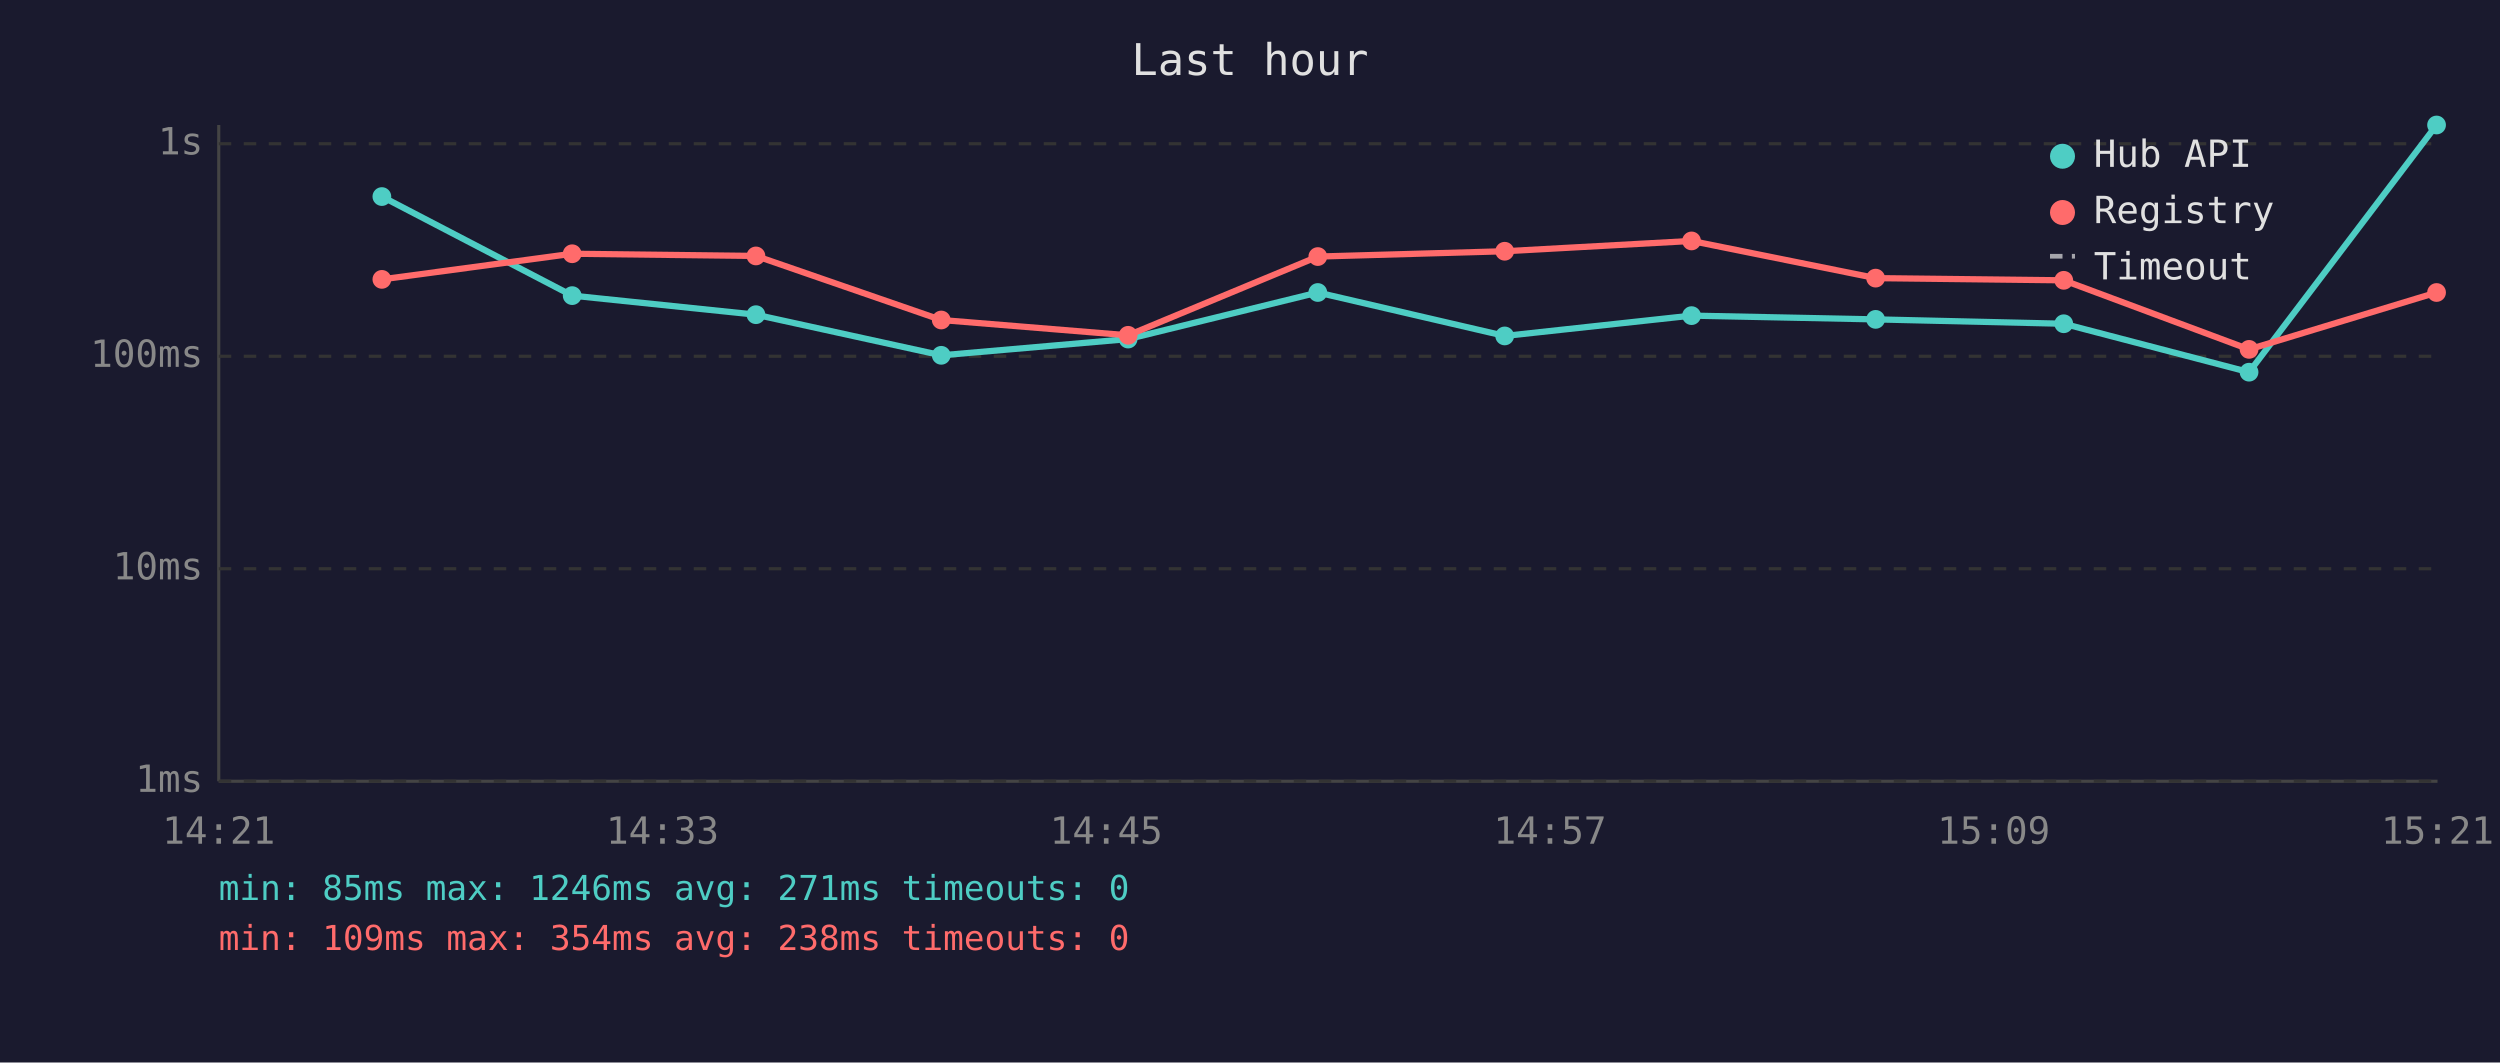
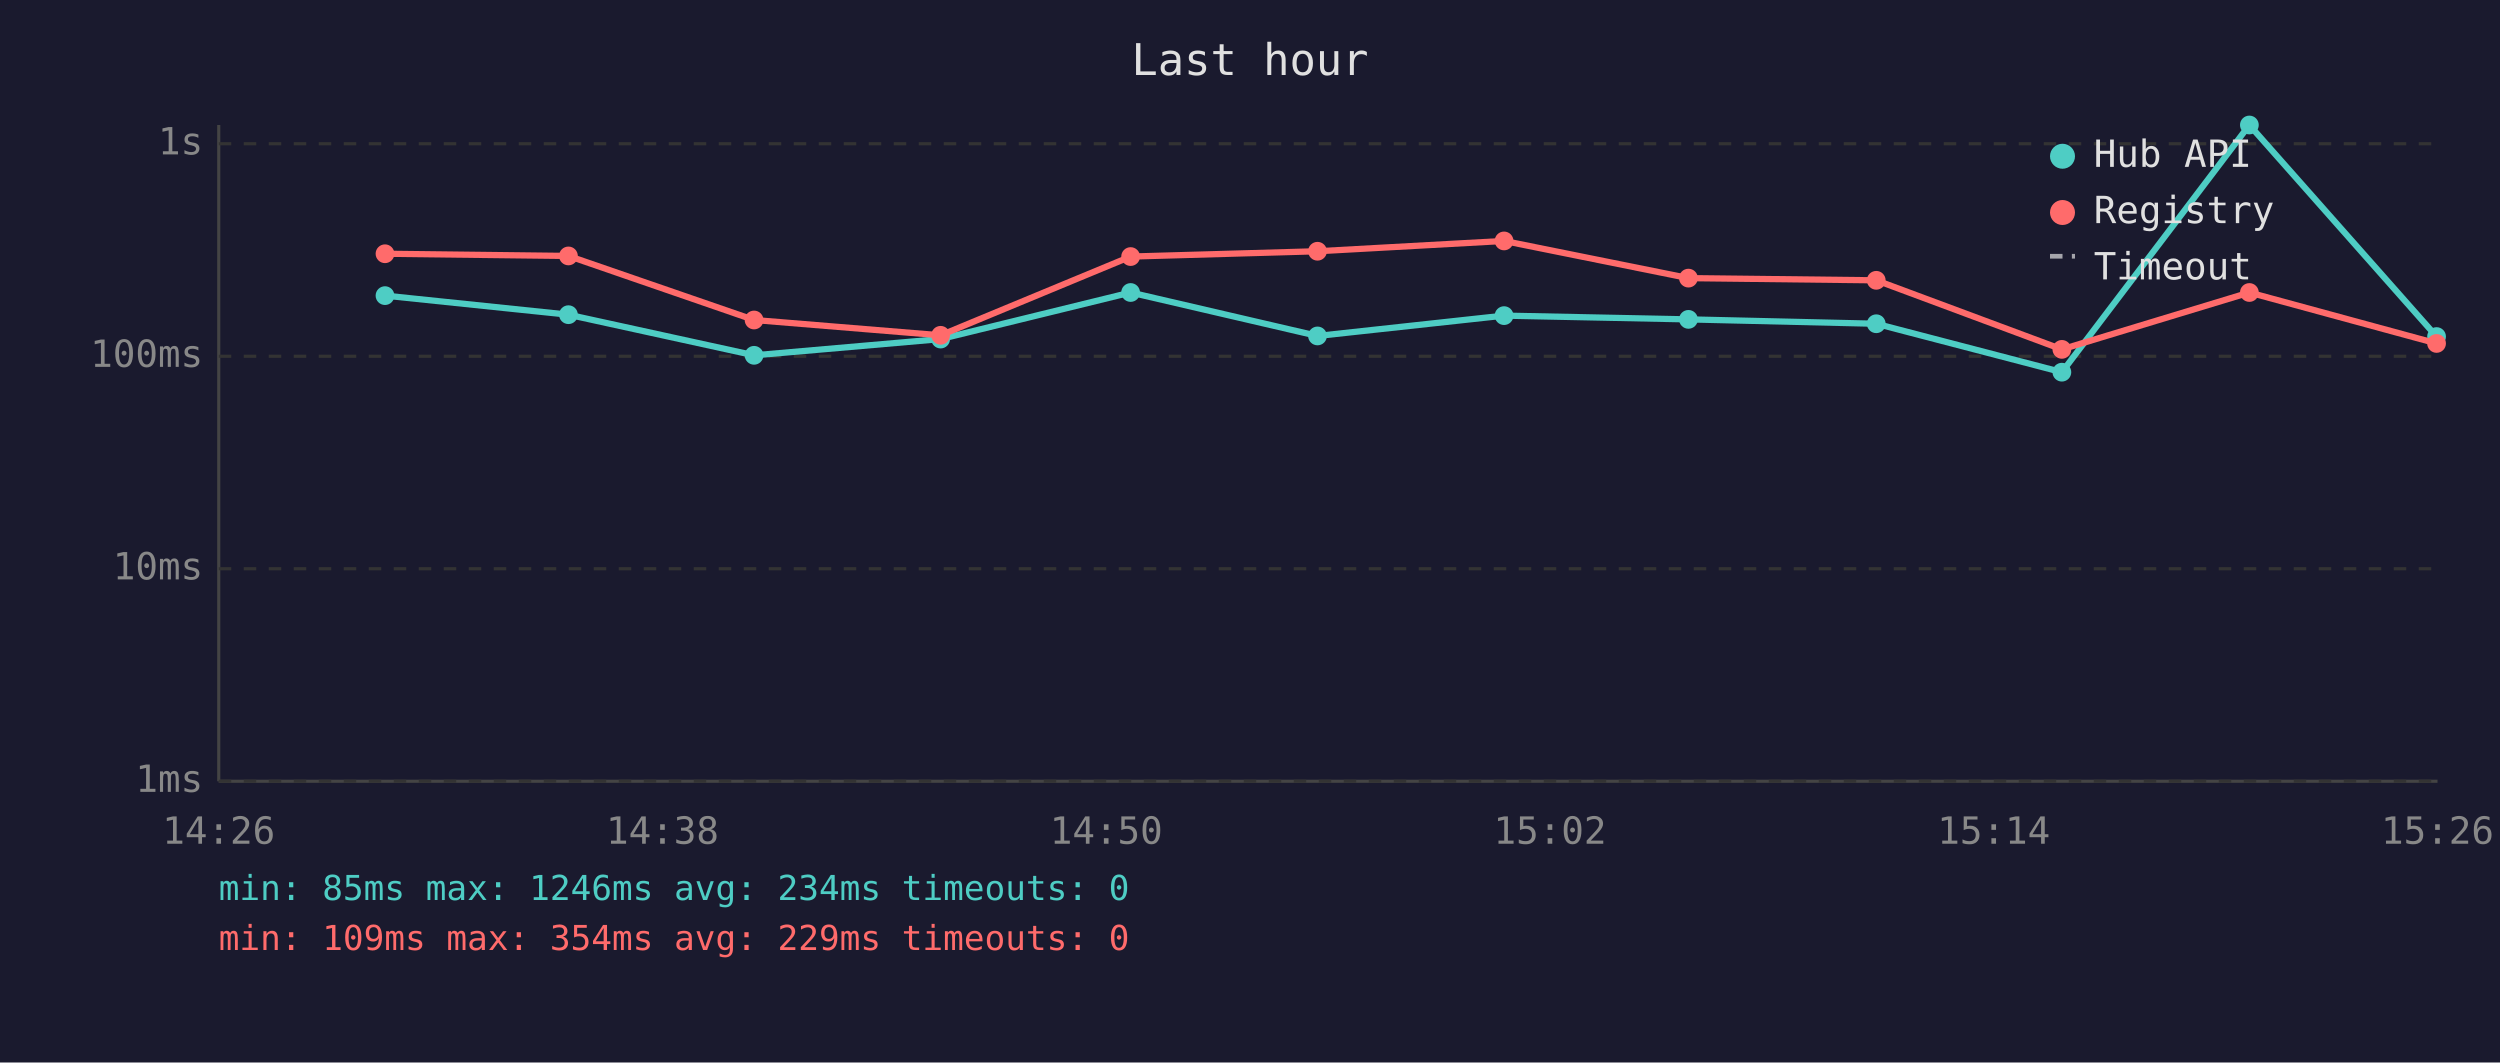
<svg xmlns="http://www.w3.org/2000/svg" viewBox="0 0 800 340" font-family="monospace" font-size="12">
  <rect width="800" height="340" fill="#1a1a2e" />
  <text x="400" y="24" fill="#e0e0e0" font-size="14" text-anchor="middle">Last hour</text>
  <line x1="70" y1="40" x2="70" y2="250" stroke="#444" stroke-width="1" />
  <line x1="70" y1="250" x2="780" y2="250" stroke="#444" stroke-width="1" />
  <line x1="70" y1="250" x2="780" y2="250" stroke="#333" stroke-width="1" stroke-dasharray="4" />
  <text x="65" y="250" fill="#888" text-anchor="end" dominant-baseline="middle">1ms</text>
  <line x1="70" y1="182" x2="780" y2="182" stroke="#333" stroke-width="1" stroke-dasharray="4" />
  <text x="65" y="182" fill="#888" text-anchor="end" dominant-baseline="middle">10ms</text>
  <line x1="70" y1="114" x2="780" y2="114" stroke="#333" stroke-width="1" stroke-dasharray="4" />
  <text x="65" y="114" fill="#888" text-anchor="end" dominant-baseline="middle">100ms</text>
  <line x1="70" y1="46" x2="780" y2="46" stroke="#333" stroke-width="1" stroke-dasharray="4" />
  <text x="65" y="46" fill="#888" text-anchor="end" dominant-baseline="middle">1s</text>
-   <text x="70" y="270" fill="#888" text-anchor="middle">14:21</text>
-   <text x="212" y="270" fill="#888" text-anchor="middle">14:33</text>
-   <text x="354" y="270" fill="#888" text-anchor="middle">14:45</text>
-   <text x="496" y="270" fill="#888" text-anchor="middle">14:57</text>
-   <text x="638" y="270" fill="#888" text-anchor="middle">15:09</text>
-   <text x="780" y="270" fill="#888" text-anchor="middle">15:21</text>
-   <polyline points="122.2,62.9 183.1,94.6 241.9,100.7 301.2,113.7 361.0,108.5 421.7,93.6 481.5,107.5 541.3,101.0 600.2,102.2 660.4,103.6 719.7,119.1 779.7,40.0" fill="none" stroke="#4ecdc4" stroke-width="2" opacity="1" />
-   <circle cx="122.2" cy="62.9" r="3" fill="#4ecdc4" />
-   <circle cx="183.1" cy="94.6" r="3" fill="#4ecdc4" />
-   <circle cx="241.9" cy="100.7" r="3" fill="#4ecdc4" />
-   <circle cx="301.2" cy="113.7" r="3" fill="#4ecdc4" />
-   <circle cx="361.0" cy="108.5" r="3" fill="#4ecdc4" />
-   <circle cx="421.7" cy="93.6" r="3" fill="#4ecdc4" />
-   <circle cx="481.5" cy="107.5" r="3" fill="#4ecdc4" />
-   <circle cx="541.3" cy="101.0" r="3" fill="#4ecdc4" />
-   <circle cx="600.2" cy="102.2" r="3" fill="#4ecdc4" />
-   <circle cx="660.4" cy="103.6" r="3" fill="#4ecdc4" />
-   <circle cx="719.7" cy="119.1" r="3" fill="#4ecdc4" />
-   <circle cx="779.7" cy="40.0" r="3" fill="#4ecdc4" />
-   <polyline points="122.2,89.4 183.1,81.2 241.9,81.9 301.2,102.4 361.0,107.3 421.7,82.1 481.5,80.4 541.3,77.1 600.2,89.0 660.4,89.7 719.7,111.8 779.7,93.6" fill="none" stroke="#ff6b6b" stroke-width="2" opacity="1" />
-   <circle cx="122.2" cy="89.4" r="3" fill="#ff6b6b" />
-   <circle cx="183.1" cy="81.2" r="3" fill="#ff6b6b" />
-   <circle cx="241.9" cy="81.9" r="3" fill="#ff6b6b" />
-   <circle cx="301.2" cy="102.4" r="3" fill="#ff6b6b" />
-   <circle cx="361.0" cy="107.3" r="3" fill="#ff6b6b" />
-   <circle cx="421.7" cy="82.1" r="3" fill="#ff6b6b" />
-   <circle cx="481.5" cy="80.4" r="3" fill="#ff6b6b" />
-   <circle cx="541.3" cy="77.1" r="3" fill="#ff6b6b" />
-   <circle cx="600.2" cy="89.0" r="3" fill="#ff6b6b" />
-   <circle cx="660.4" cy="89.7" r="3" fill="#ff6b6b" />
-   <circle cx="719.7" cy="111.8" r="3" fill="#ff6b6b" />
-   <circle cx="779.7" cy="93.6" r="3" fill="#ff6b6b" />
+   <text x="70" y="270" fill="#888" text-anchor="middle">14:26</text>
+   <text x="212" y="270" fill="#888" text-anchor="middle">14:38</text>
+   <text x="354" y="270" fill="#888" text-anchor="middle">14:50</text>
+   <text x="496" y="270" fill="#888" text-anchor="middle">15:02</text>
+   <text x="638" y="270" fill="#888" text-anchor="middle">15:14</text>
+   <text x="780" y="270" fill="#888" text-anchor="middle">15:26</text>
+   <polyline points="123.2,94.6 181.9,100.7 241.3,113.7 301.0,108.5 361.8,93.6 421.6,107.5 481.3,101.0 540.3,102.2 600.4,103.6 659.8,119.1 719.8,40.0 779.7,107.7" fill="none" stroke="#4ecdc4" stroke-width="2" opacity="1" />
+   <circle cx="123.2" cy="94.6" r="3" fill="#4ecdc4" />
+   <circle cx="181.9" cy="100.7" r="3" fill="#4ecdc4" />
+   <circle cx="241.3" cy="113.7" r="3" fill="#4ecdc4" />
+   <circle cx="301.0" cy="108.5" r="3" fill="#4ecdc4" />
+   <circle cx="361.8" cy="93.6" r="3" fill="#4ecdc4" />
+   <circle cx="421.6" cy="107.5" r="3" fill="#4ecdc4" />
+   <circle cx="481.3" cy="101.0" r="3" fill="#4ecdc4" />
+   <circle cx="540.3" cy="102.2" r="3" fill="#4ecdc4" />
+   <circle cx="600.4" cy="103.6" r="3" fill="#4ecdc4" />
+   <circle cx="659.8" cy="119.1" r="3" fill="#4ecdc4" />
+   <circle cx="719.8" cy="40.0" r="3" fill="#4ecdc4" />
+   <circle cx="779.7" cy="107.7" r="3" fill="#4ecdc4" />
+   <polyline points="123.2,81.2 181.9,81.9 241.3,102.4 301.0,107.3 361.8,82.1 421.6,80.4 481.3,77.1 540.3,89.0 600.4,89.7 659.8,111.8 719.8,93.6 779.7,109.9" fill="none" stroke="#ff6b6b" stroke-width="2" opacity="1" />
+   <circle cx="123.2" cy="81.2" r="3" fill="#ff6b6b" />
+   <circle cx="181.9" cy="81.9" r="3" fill="#ff6b6b" />
+   <circle cx="241.3" cy="102.4" r="3" fill="#ff6b6b" />
+   <circle cx="301.0" cy="107.3" r="3" fill="#ff6b6b" />
+   <circle cx="361.8" cy="82.1" r="3" fill="#ff6b6b" />
+   <circle cx="421.6" cy="80.4" r="3" fill="#ff6b6b" />
+   <circle cx="481.3" cy="77.1" r="3" fill="#ff6b6b" />
+   <circle cx="540.3" cy="89.0" r="3" fill="#ff6b6b" />
+   <circle cx="600.4" cy="89.7" r="3" fill="#ff6b6b" />
+   <circle cx="659.8" cy="111.8" r="3" fill="#ff6b6b" />
+   <circle cx="719.8" cy="93.6" r="3" fill="#ff6b6b" />
+   <circle cx="779.7" cy="109.9" r="3" fill="#ff6b6b" />
  <circle cx="660" cy="50" r="4" fill="#4ecdc4" />
  <text x="670" y="50" fill="#e0e0e0" dominant-baseline="middle">Hub API</text>
  <circle cx="660" cy="68" r="4" fill="#ff6b6b" />
  <text x="670" y="68" fill="#e0e0e0" dominant-baseline="middle">Registry</text>
  <line x1="656" y1="82" x2="664" y2="82" stroke="#e0e0e0" stroke-width="1.5" stroke-dasharray="4,3" opacity="0.7" />
  <text x="670" y="86" fill="#e0e0e0" dominant-baseline="middle">Timeout</text>
-   <text x="70" y="288" fill="#4ecdc4" font-size="11">min: 85ms  max: 1246ms  avg: 271ms  timeouts: 0</text>
-   <text x="70" y="304" fill="#ff6b6b" font-size="11">min: 109ms  max: 354ms  avg: 238ms  timeouts: 0</text>
+   <text x="70" y="288" fill="#4ecdc4" font-size="11">min: 85ms  max: 1246ms  avg: 234ms  timeouts: 0</text>
+   <text x="70" y="304" fill="#ff6b6b" font-size="11">min: 109ms  max: 354ms  avg: 229ms  timeouts: 0</text>
</svg>
